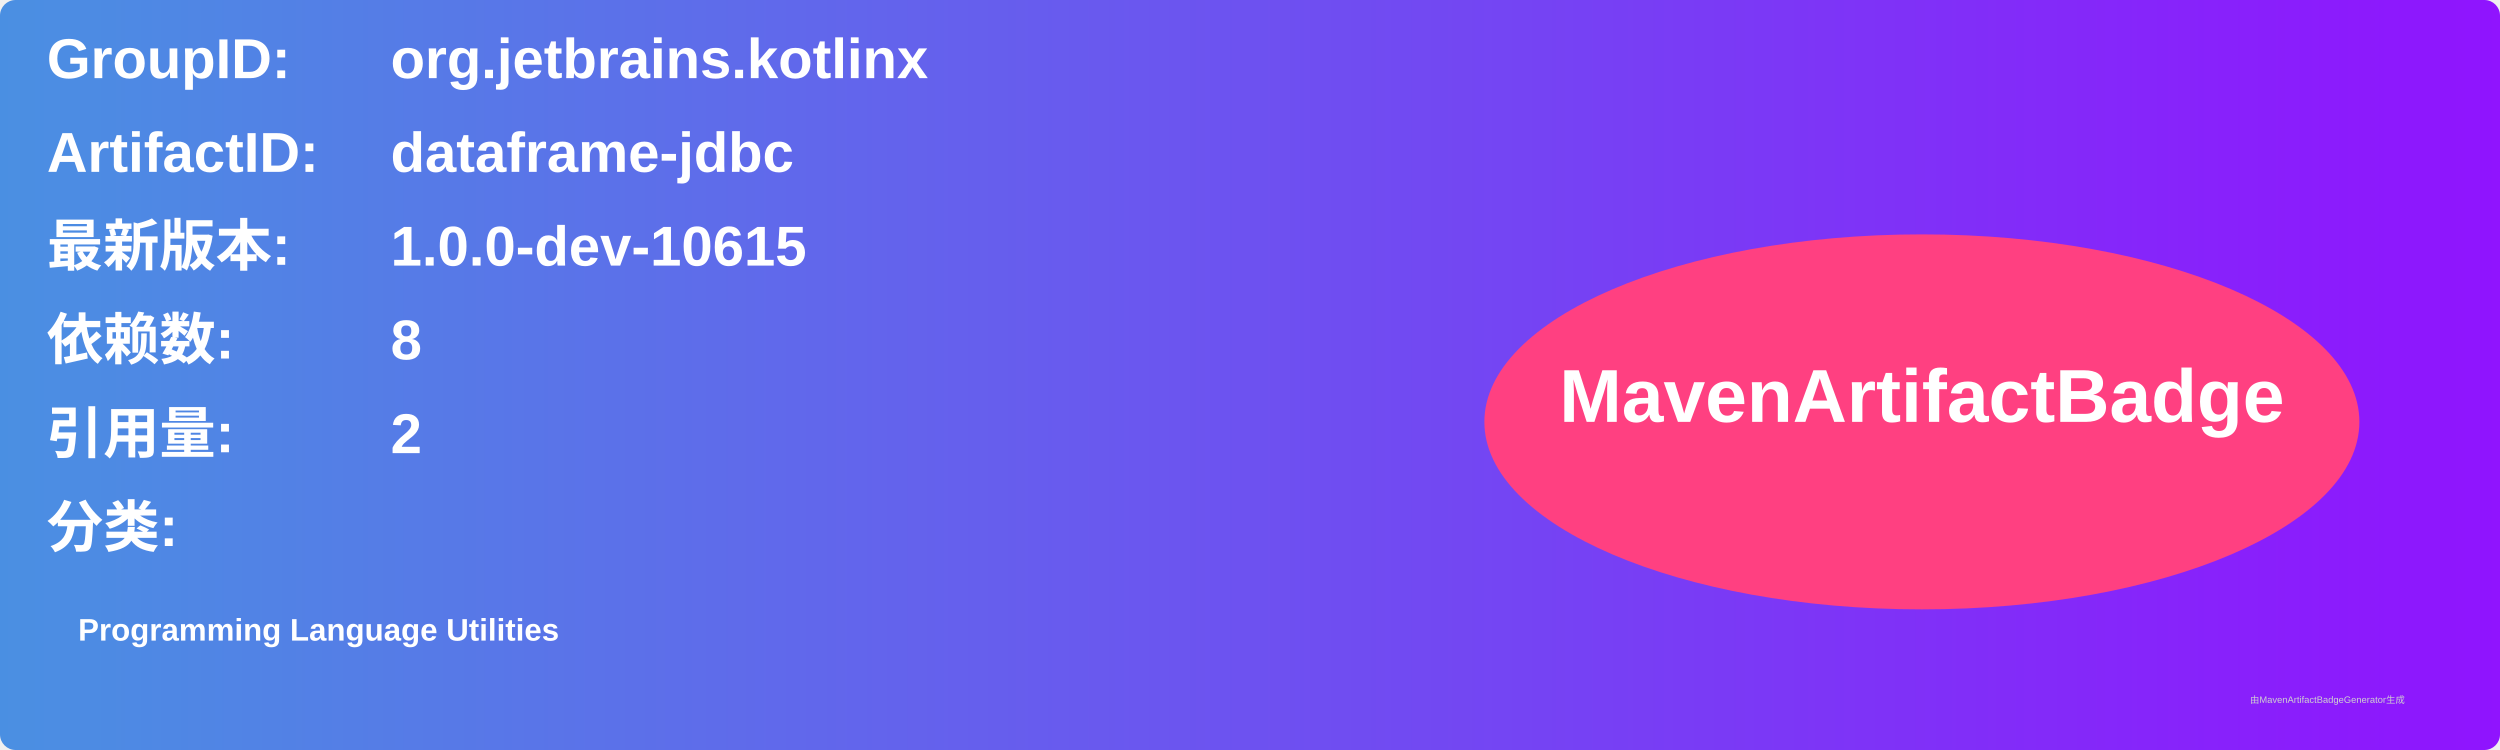
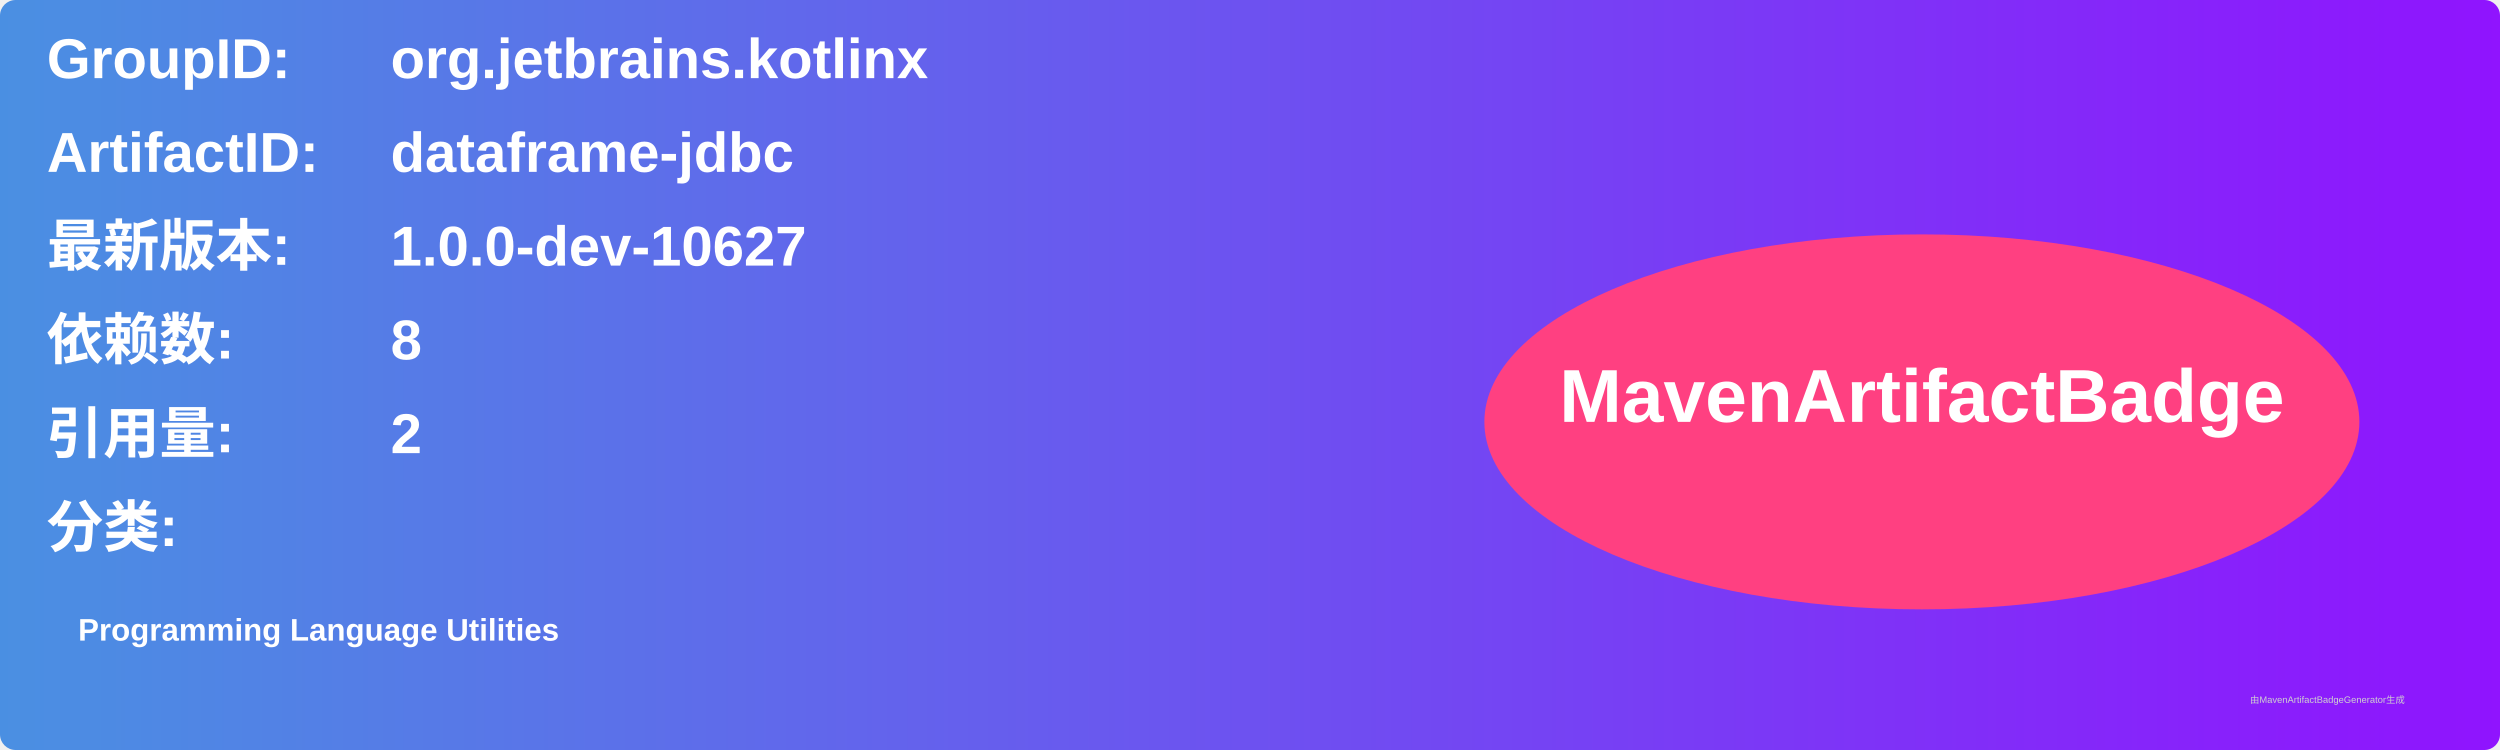
<svg xmlns="http://www.w3.org/2000/svg" width="800" height="240" viewBox="0 0 800 240">
  <linearGradient id="grad" x1="0%" y1="0%" x2="100%" y2="0%">
    <stop offset="0%" stop-color="#4a90e2" />
    <stop offset="100%" stop-color="#9013fe" />
  </linearGradient>
  <rect width="100%" height="100%" rx="5" ry="5" fill="url(#grad)" />
  <g transform="translate(15, 15)">
    <text x="0" y="10" font-family="Arial" font-size="18" fill="white" font-weight="bold" width="260">GroupID:</text>
    <text x="110" y="10" font-family="Arial" font-size="18" fill="white" font-weight="bold" width="460">org.jetbrains.kotlinx</text>
    <text x="0" y="40" font-family="Arial" font-size="18" fill="white" font-weight="bold" width="260">ArtifactID:</text>
    <text x="110" y="40" font-family="Arial" font-size="18" fill="white" font-weight="bold" width="460">dataframe-jdbc</text>
    <text x="0" y="70" font-family="Arial" font-size="18" fill="white" font-weight="bold">最新版本:</text>
    <text x="110" y="70" font-family="Arial" font-size="18" fill="white" font-weight="bold">
-       <tspan font-weight="bold">1.0.0-dev-10615</tspan>
+       <tspan font-weight="bold">1.0.0-dev-10627</tspan>
    </text>
    <text x="0" y="100" font-family="Arial" font-size="18" fill="white" font-weight="bold">依赖数: </text>
    <text x="110" y="100" font-family="Arial" font-size="18" fill="white">
      <tspan font-weight="bold">8</tspan>
    </text>
    <text x="0" y="130" font-family="Arial" font-size="18" fill="white" font-weight="bold">引用量: </text>
    <text x="110" y="130" font-family="Arial" font-size="18" fill="white">
      <tspan font-weight="bold">2</tspan>
    </text>
    <text x="0" y="160" font-family="Arial" font-size="18" fill="white" font-weight="bold">分类:</text>
    <text x="10" y="190" font-family="Arial" font-size="10" fill="white">
      <tspan font-weight="bold">Programming Language Utilities</tspan>
    </text>
    <ellipse cx="600" cy="120" rx="140" ry="60" fill="#ff4081" />
    <text x="600" y="120" text-anchor="middle" font-family="Arial" font-size="24" fill="white" font-weight="bold">MavenArtifactBadge</text>
  </g>
  <text x="720" y="225" font-family="Arial" font-size="3" fill="#d0d0d0">由MavenArtifactBadgeGenerator生成</text>
</svg>
